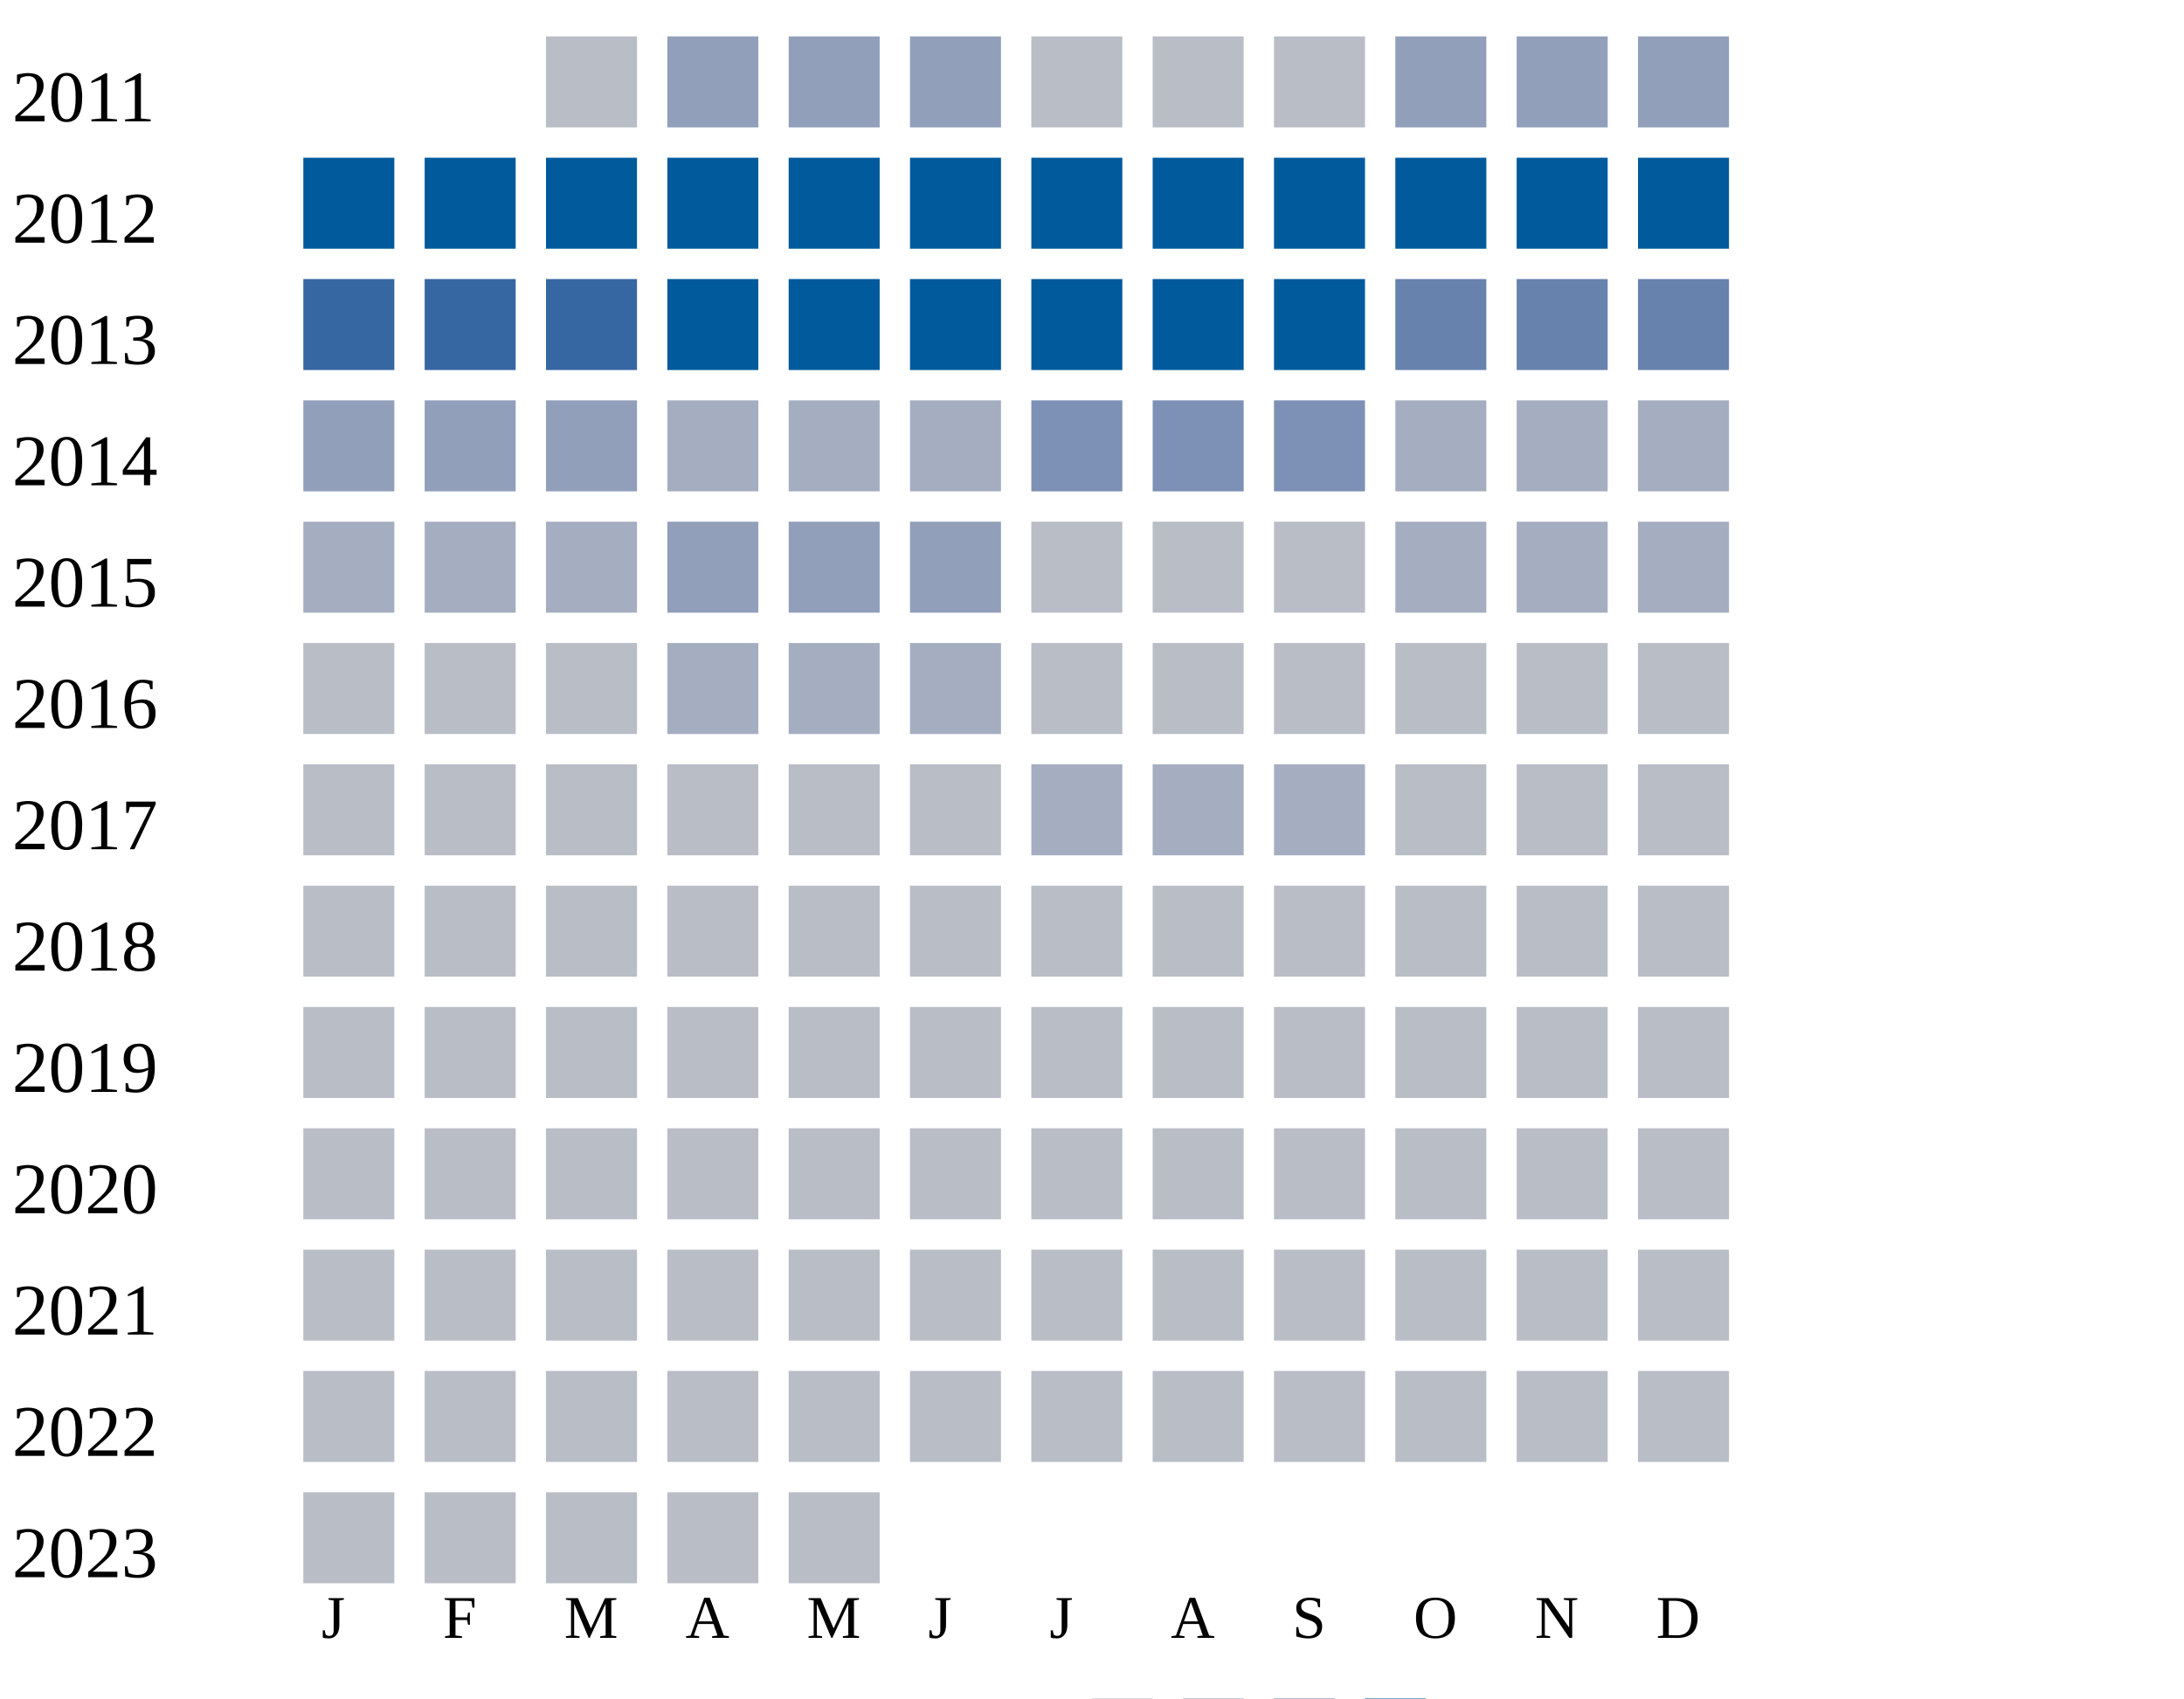
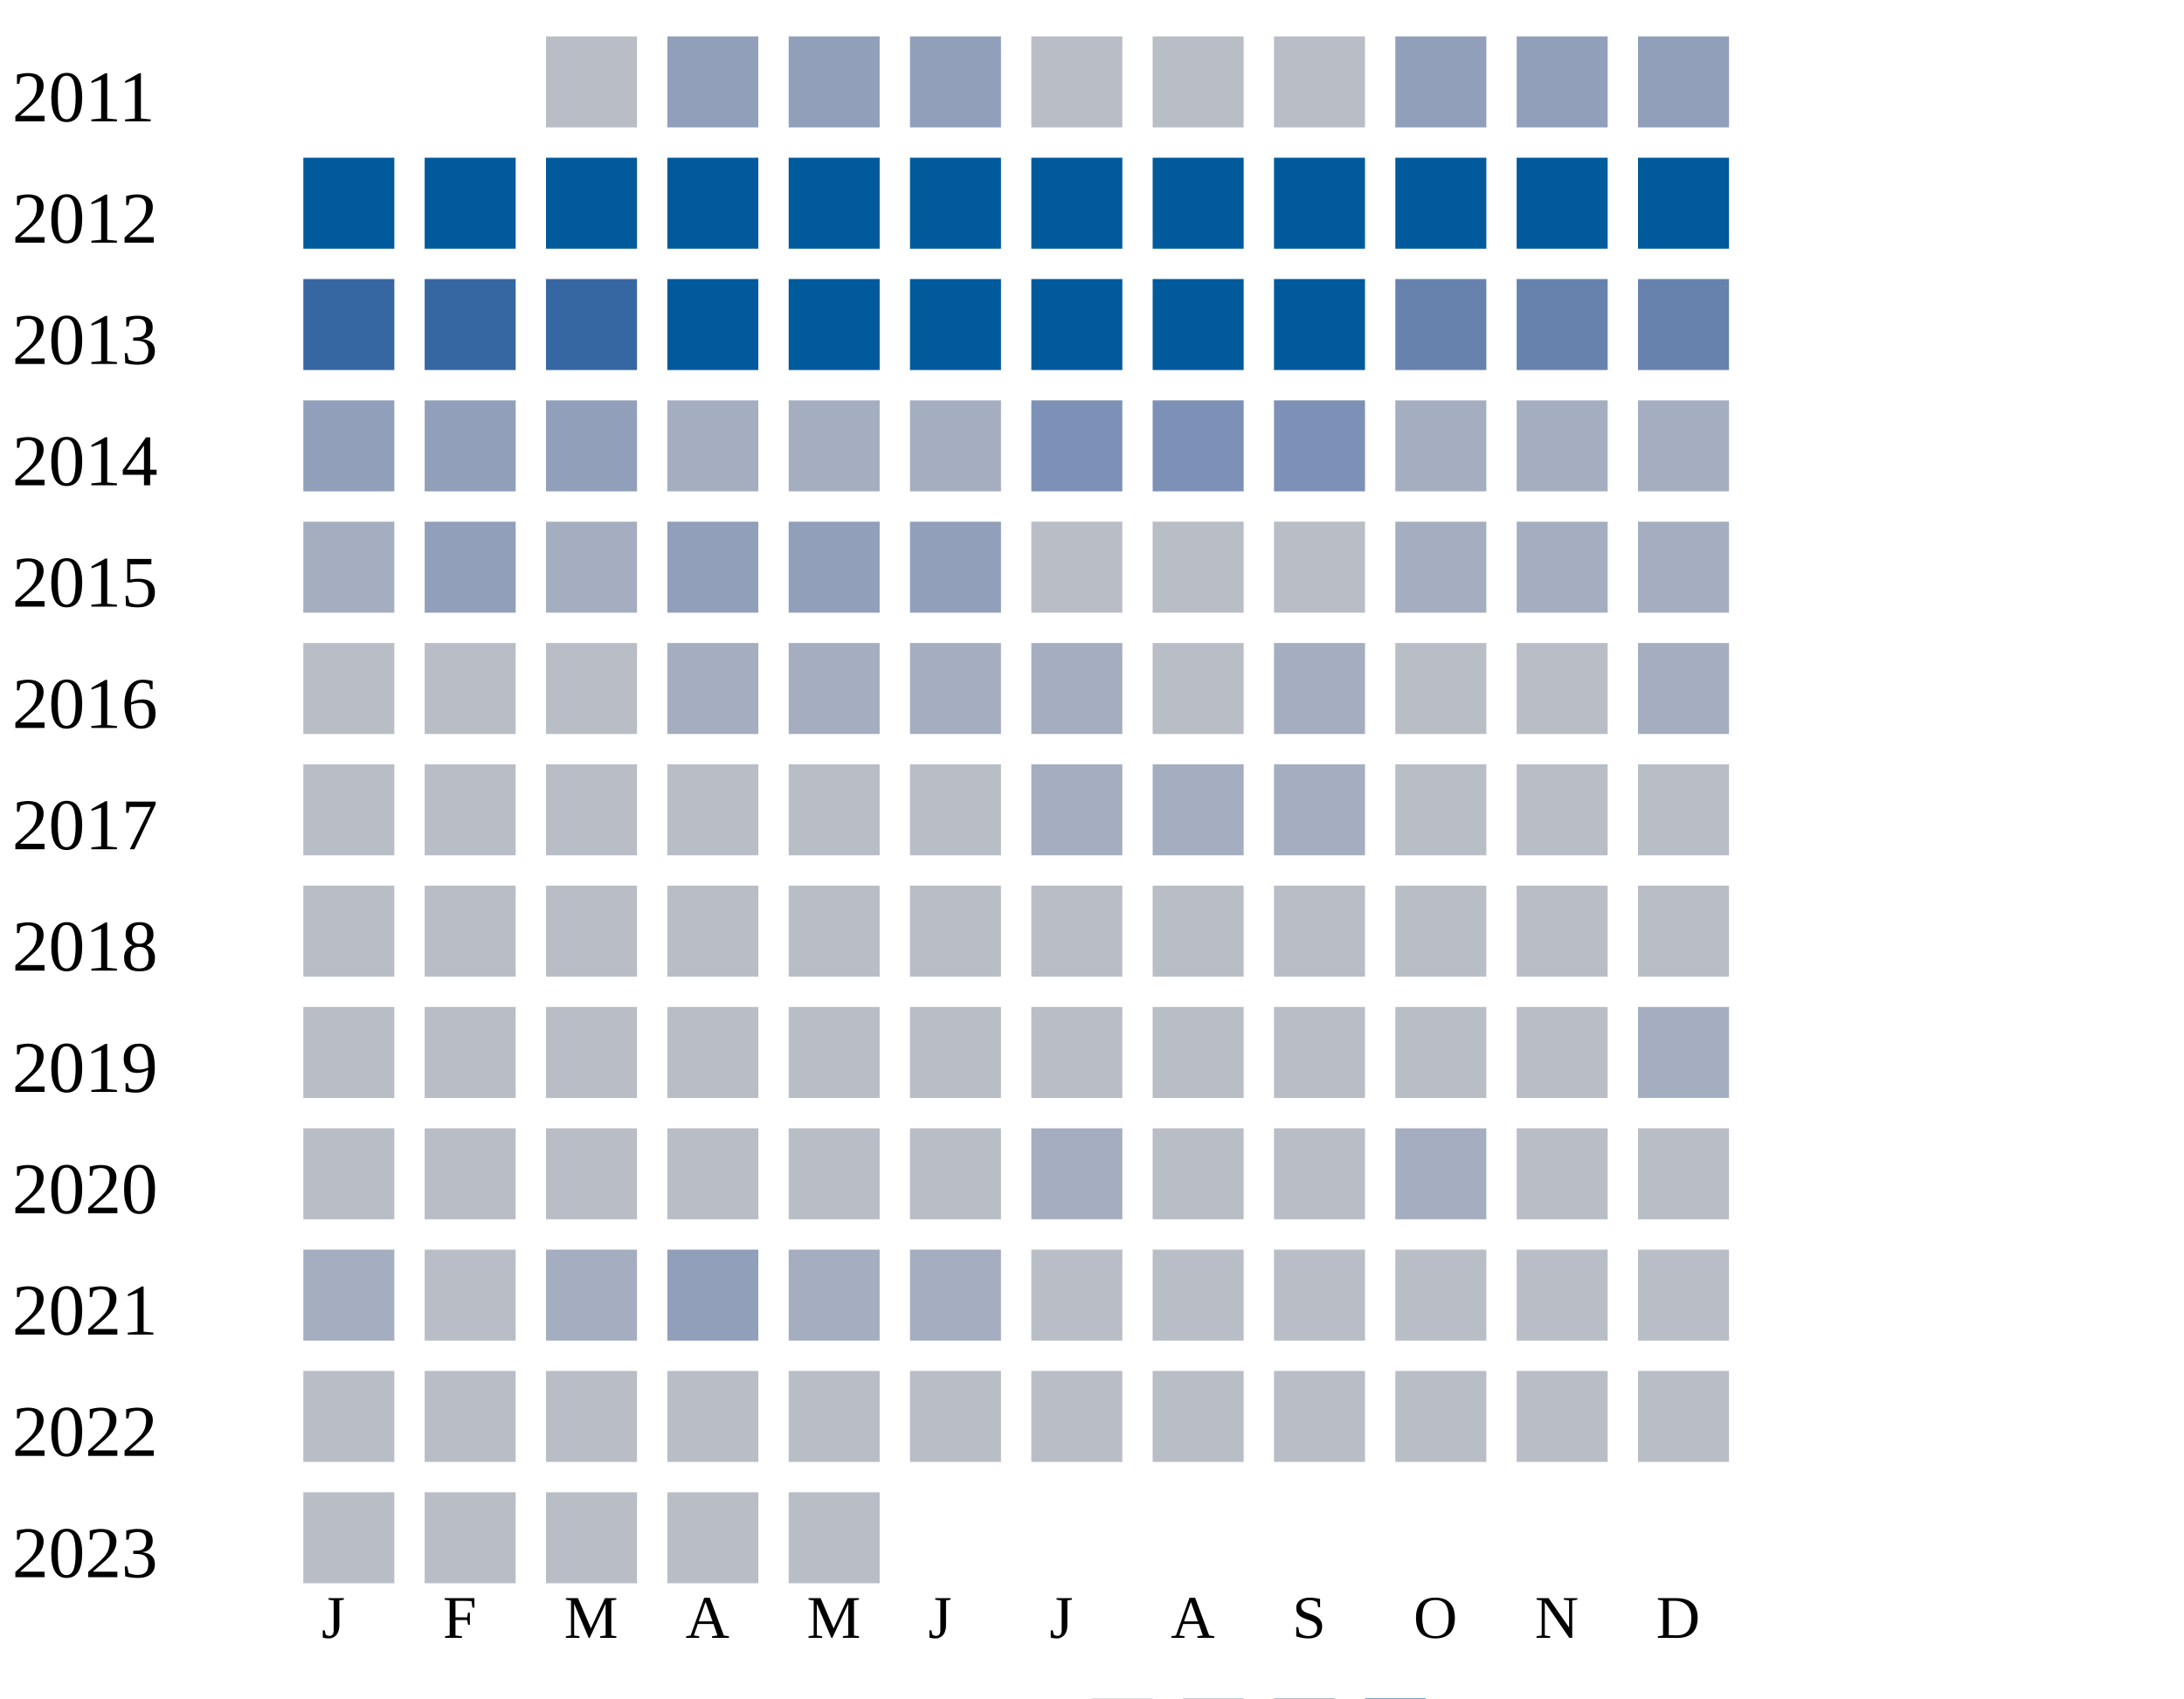
<svg xmlns="http://www.w3.org/2000/svg" width="360" height="280">
  <g transform="translate(0 0)">
    <text x="2" y="20">2011</text>
    <rect x="90" y="6" width="15" height="15" fill="#b9bdc6" />
    <rect x="110" y="6" width="15" height="15" fill="#919fba" />
    <rect x="130" y="6" width="15" height="15" fill="#919fba" />
    <rect x="150" y="6" width="15" height="15" fill="#919fba" />
    <rect x="170" y="6" width="15" height="15" fill="#b9bdc6" />
    <rect x="190" y="6" width="15" height="15" fill="#b9bdc6" />
    <rect x="210" y="6" width="15" height="15" fill="#b9bdc6" />
    <rect x="230" y="6" width="15" height="15" fill="#919fba" />
    <rect x="250" y="6" width="15" height="15" fill="#919fba" />
    <rect x="270" y="6" width="15" height="15" fill="#919fba" />
  </g>
  <g transform="translate(0 20)">
    <text x="2" y="20">2012</text>
    <rect x="50" y="6" width="15" height="15" fill="#005a9c" />
    <rect x="70" y="6" width="15" height="15" fill="#005a9c" />
    <rect x="90" y="6" width="15" height="15" fill="#005a9c" />
    <rect x="110" y="6" width="15" height="15" fill="#005a9c" />
    <rect x="130" y="6" width="15" height="15" fill="#005a9c" />
    <rect x="150" y="6" width="15" height="15" fill="#005a9c" />
    <rect x="170" y="6" width="15" height="15" fill="#005a9c" />
    <rect x="190" y="6" width="15" height="15" fill="#005a9c" />
    <rect x="210" y="6" width="15" height="15" fill="#005a9c" />
    <rect x="230" y="6" width="15" height="15" fill="#005a9c" />
    <rect x="250" y="6" width="15" height="15" fill="#005a9c" />
    <rect x="270" y="6" width="15" height="15" fill="#005a9c" />
  </g>
  <g transform="translate(0 40)">
    <text x="2" y="20">2013</text>
    <rect x="50" y="6" width="15" height="15" fill="#3667a2" />
    <rect x="70" y="6" width="15" height="15" fill="#3667a2" />
    <rect x="90" y="6" width="15" height="15" fill="#3667a2" />
    <rect x="110" y="6" width="15" height="15" fill="#005a9c" />
    <rect x="130" y="6" width="15" height="15" fill="#005a9c" />
    <rect x="150" y="6" width="15" height="15" fill="#005a9c" />
    <rect x="170" y="6" width="15" height="15" fill="#005a9c" />
    <rect x="190" y="6" width="15" height="15" fill="#005a9c" />
    <rect x="210" y="6" width="15" height="15" fill="#005a9c" />
    <rect x="230" y="6" width="15" height="15" fill="#6882ae" />
    <rect x="250" y="6" width="15" height="15" fill="#6882ae" />
    <rect x="270" y="6" width="15" height="15" fill="#6882ae" />
  </g>
  <g transform="translate(0 60)">
    <text x="2" y="20">2014</text>
    <rect x="50" y="6" width="15" height="15" fill="#919fba" />
    <rect x="70" y="6" width="15" height="15" fill="#919fba" />
    <rect x="90" y="6" width="15" height="15" fill="#919fba" />
    <rect x="110" y="6" width="15" height="15" fill="#a5aec0" />
    <rect x="130" y="6" width="15" height="15" fill="#a5aec0" />
    <rect x="150" y="6" width="15" height="15" fill="#a5aec0" />
    <rect x="170" y="6" width="15" height="15" fill="#7d90b5" />
    <rect x="190" y="6" width="15" height="15" fill="#7d90b5" />
    <rect x="210" y="6" width="15" height="15" fill="#7d90b5" />
    <rect x="230" y="6" width="15" height="15" fill="#a5aec0" />
    <rect x="250" y="6" width="15" height="15" fill="#a5aec0" />
    <rect x="270" y="6" width="15" height="15" fill="#a5aec0" />
  </g>
  <g transform="translate(0 80)">
    <text x="2" y="20">2015</text>
    <rect x="50" y="6" width="15" height="15" fill="#a5aec0" />
-     <rect x="70" y="6" width="15" height="15" fill="#a5aec0" />
+     <rect x="70" y="6" width="15" height="15" fill="#919fba" />
    <rect x="90" y="6" width="15" height="15" fill="#a5aec0" />
    <rect x="110" y="6" width="15" height="15" fill="#919fba" />
    <rect x="130" y="6" width="15" height="15" fill="#919fba" />
    <rect x="150" y="6" width="15" height="15" fill="#919fba" />
    <rect x="170" y="6" width="15" height="15" fill="#b9bdc6" />
    <rect x="190" y="6" width="15" height="15" fill="#b9bdc6" />
    <rect x="210" y="6" width="15" height="15" fill="#b9bdc6" />
    <rect x="230" y="6" width="15" height="15" fill="#a5aec0" />
    <rect x="250" y="6" width="15" height="15" fill="#a5aec0" />
    <rect x="270" y="6" width="15" height="15" fill="#a5aec0" />
  </g>
  <g transform="translate(0 100)">
    <text x="2" y="20">2016</text>
    <rect x="50" y="6" width="15" height="15" fill="#b9bdc6" />
    <rect x="70" y="6" width="15" height="15" fill="#b9bdc6" />
    <rect x="90" y="6" width="15" height="15" fill="#b9bdc6" />
    <rect x="110" y="6" width="15" height="15" fill="#a5aec0" />
    <rect x="130" y="6" width="15" height="15" fill="#a5aec0" />
    <rect x="150" y="6" width="15" height="15" fill="#a5aec0" />
-     <rect x="170" y="6" width="15" height="15" fill="#b9bdc6" />
-     <rect x="190" y="6" width="15" height="15" fill="#b9bdc6" />
-     <rect x="210" y="6" width="15" height="15" fill="#b9bdc6" />
-     <rect x="230" y="6" width="15" height="15" fill="#b9bdc6" />
-     <rect x="250" y="6" width="15" height="15" fill="#b9bdc6" />
-     <rect x="270" y="6" width="15" height="15" fill="#b9bdc6" />
+     <rect x="170" y="6" width="15" height="15" fill="#a5aec0" />
+     <rect x="190" y="6" width="15" height="15" fill="#b9bdc6" />
+     <rect x="210" y="6" width="15" height="15" fill="#a5aec0" />
+     <rect x="230" y="6" width="15" height="15" fill="#b9bdc6" />
+     <rect x="250" y="6" width="15" height="15" fill="#b9bdc6" />
+     <rect x="270" y="6" width="15" height="15" fill="#a5aec0" />
  </g>
  <g transform="translate(0 120)">
    <text x="2" y="20">2017</text>
    <rect x="50" y="6" width="15" height="15" fill="#b9bdc6" />
    <rect x="70" y="6" width="15" height="15" fill="#b9bdc6" />
    <rect x="90" y="6" width="15" height="15" fill="#b9bdc6" />
    <rect x="110" y="6" width="15" height="15" fill="#b9bdc6" />
    <rect x="130" y="6" width="15" height="15" fill="#b9bdc6" />
    <rect x="150" y="6" width="15" height="15" fill="#b9bdc6" />
    <rect x="170" y="6" width="15" height="15" fill="#a5aec0" />
    <rect x="190" y="6" width="15" height="15" fill="#a5aec0" />
    <rect x="210" y="6" width="15" height="15" fill="#a5aec0" />
    <rect x="230" y="6" width="15" height="15" fill="#b9bdc6" />
    <rect x="250" y="6" width="15" height="15" fill="#b9bdc6" />
    <rect x="270" y="6" width="15" height="15" fill="#b9bdc6" />
  </g>
  <g transform="translate(0 140)">
    <text x="2" y="20">2018</text>
    <rect x="50" y="6" width="15" height="15" fill="#b9bdc6" />
    <rect x="70" y="6" width="15" height="15" fill="#b9bdc6" />
    <rect x="90" y="6" width="15" height="15" fill="#b9bdc6" />
    <rect x="110" y="6" width="15" height="15" fill="#b9bdc6" />
    <rect x="130" y="6" width="15" height="15" fill="#b9bdc6" />
    <rect x="150" y="6" width="15" height="15" fill="#b9bdc6" />
    <rect x="170" y="6" width="15" height="15" fill="#b9bdc6" />
    <rect x="190" y="6" width="15" height="15" fill="#b9bdc6" />
    <rect x="210" y="6" width="15" height="15" fill="#b9bdc6" />
    <rect x="230" y="6" width="15" height="15" fill="#b9bdc6" />
    <rect x="250" y="6" width="15" height="15" fill="#b9bdc6" />
    <rect x="270" y="6" width="15" height="15" fill="#b9bdc6" />
  </g>
  <g transform="translate(0 160)">
    <text x="2" y="20">2019</text>
    <rect x="50" y="6" width="15" height="15" fill="#b9bdc6" />
    <rect x="70" y="6" width="15" height="15" fill="#b9bdc6" />
    <rect x="90" y="6" width="15" height="15" fill="#b9bdc6" />
    <rect x="110" y="6" width="15" height="15" fill="#b9bdc6" />
    <rect x="130" y="6" width="15" height="15" fill="#b9bdc6" />
    <rect x="150" y="6" width="15" height="15" fill="#b9bdc6" />
    <rect x="170" y="6" width="15" height="15" fill="#b9bdc6" />
    <rect x="190" y="6" width="15" height="15" fill="#b9bdc6" />
    <rect x="210" y="6" width="15" height="15" fill="#b9bdc6" />
    <rect x="230" y="6" width="15" height="15" fill="#b9bdc6" />
    <rect x="250" y="6" width="15" height="15" fill="#b9bdc6" />
-     <rect x="270" y="6" width="15" height="15" fill="#b9bdc6" />
+     <rect x="270" y="6" width="15" height="15" fill="#a5aec0" />
  </g>
  <g transform="translate(0 180)">
    <text x="2" y="20">2020</text>
    <rect x="50" y="6" width="15" height="15" fill="#b9bdc6" />
    <rect x="70" y="6" width="15" height="15" fill="#b9bdc6" />
    <rect x="90" y="6" width="15" height="15" fill="#b9bdc6" />
    <rect x="110" y="6" width="15" height="15" fill="#b9bdc6" />
    <rect x="130" y="6" width="15" height="15" fill="#b9bdc6" />
    <rect x="150" y="6" width="15" height="15" fill="#b9bdc6" />
-     <rect x="170" y="6" width="15" height="15" fill="#b9bdc6" />
-     <rect x="190" y="6" width="15" height="15" fill="#b9bdc6" />
-     <rect x="210" y="6" width="15" height="15" fill="#b9bdc6" />
-     <rect x="230" y="6" width="15" height="15" fill="#b9bdc6" />
+     <rect x="170" y="6" width="15" height="15" fill="#a5aec0" />
+     <rect x="190" y="6" width="15" height="15" fill="#b9bdc6" />
+     <rect x="210" y="6" width="15" height="15" fill="#b9bdc6" />
+     <rect x="230" y="6" width="15" height="15" fill="#a5aec0" />
    <rect x="250" y="6" width="15" height="15" fill="#b9bdc6" />
    <rect x="270" y="6" width="15" height="15" fill="#b9bdc6" />
  </g>
  <g transform="translate(0 200)">
    <text x="2" y="20">2021</text>
-     <rect x="50" y="6" width="15" height="15" fill="#b9bdc6" />
-     <rect x="70" y="6" width="15" height="15" fill="#b9bdc6" />
-     <rect x="90" y="6" width="15" height="15" fill="#b9bdc6" />
-     <rect x="110" y="6" width="15" height="15" fill="#b9bdc6" />
-     <rect x="130" y="6" width="15" height="15" fill="#b9bdc6" />
-     <rect x="150" y="6" width="15" height="15" fill="#b9bdc6" />
+     <rect x="50" y="6" width="15" height="15" fill="#a5aec0" />
+     <rect x="70" y="6" width="15" height="15" fill="#b9bdc6" />
+     <rect x="90" y="6" width="15" height="15" fill="#a5aec0" />
+     <rect x="110" y="6" width="15" height="15" fill="#919fba" />
+     <rect x="130" y="6" width="15" height="15" fill="#a5aec0" />
+     <rect x="150" y="6" width="15" height="15" fill="#a5aec0" />
    <rect x="170" y="6" width="15" height="15" fill="#b9bdc6" />
    <rect x="190" y="6" width="15" height="15" fill="#b9bdc6" />
    <rect x="210" y="6" width="15" height="15" fill="#b9bdc6" />
    <rect x="230" y="6" width="15" height="15" fill="#b9bdc6" />
    <rect x="250" y="6" width="15" height="15" fill="#b9bdc6" />
    <rect x="270" y="6" width="15" height="15" fill="#b9bdc6" />
  </g>
  <g transform="translate(0 220)">
    <text x="2" y="20">2022</text>
    <rect x="50" y="6" width="15" height="15" fill="#b9bdc6" />
    <rect x="70" y="6" width="15" height="15" fill="#b9bdc6" />
    <rect x="90" y="6" width="15" height="15" fill="#b9bdc6" />
    <rect x="110" y="6" width="15" height="15" fill="#b9bdc6" />
    <rect x="130" y="6" width="15" height="15" fill="#b9bdc6" />
    <rect x="150" y="6" width="15" height="15" fill="#b9bdc6" />
    <rect x="170" y="6" width="15" height="15" fill="#b9bdc6" />
    <rect x="190" y="6" width="15" height="15" fill="#b9bdc6" />
    <rect x="210" y="6" width="15" height="15" fill="#b9bdc6" />
    <rect x="230" y="6" width="15" height="15" fill="#b9bdc6" />
    <rect x="250" y="6" width="15" height="15" fill="#b9bdc6" />
    <rect x="270" y="6" width="15" height="15" fill="#b9bdc6" />
  </g>
  <g transform="translate(0 240)">
    <text x="2" y="20">2023</text>
    <rect x="50" y="6" width="15" height="15" fill="#b9bdc6" />
    <rect x="70" y="6" width="15" height="15" fill="#b9bdc6" />
    <rect x="90" y="6" width="15" height="15" fill="#b9bdc6" />
    <rect x="110" y="6" width="15" height="15" fill="#b9bdc6" />
    <rect x="130" y="6" width="15" height="15" fill="#b9bdc6" />
  </g>
  <text style="font-size: 10px; text-align: center" x="53" y="270">J</text>
  <text style="font-size: 10px; text-align: center" x="73" y="270">F</text>
  <text style="font-size: 10px; text-align: center" x="93" y="270">M</text>
  <text style="font-size: 10px; text-align: center" x="113" y="270">A</text>
  <text style="font-size: 10px; text-align: center" x="133" y="270">M</text>
  <text style="font-size: 10px; text-align: center" x="153" y="270">J</text>
  <text style="font-size: 10px; text-align: center" x="173" y="270">J</text>
  <text style="font-size: 10px; text-align: center" x="193" y="270">A</text>
  <text style="font-size: 10px; text-align: center" x="213" y="270">S</text>
  <text style="font-size: 10px; text-align: center" x="233" y="270">O</text>
  <text style="font-size: 10px; text-align: center" x="253" y="270">N</text>
  <text style="font-size: 10px; text-align: center" x="273" y="270">D</text>
  <text style="font-size: 10px;" x="155" y="289">Less</text>
  <rect fill="#b9bdc6" width="10" height="10" x="180" y="280" />
  <rect fill="#919fba" width="10" height="10" x="195" y="280" />
  <rect fill="#6882ae" width="10" height="10" x="210" y="280" />
  <rect fill="#005a9c" width="10" height="10" x="225" y="280" />
  <text x="240" y="289" style="font-size: 10px;">More</text>
</svg>
